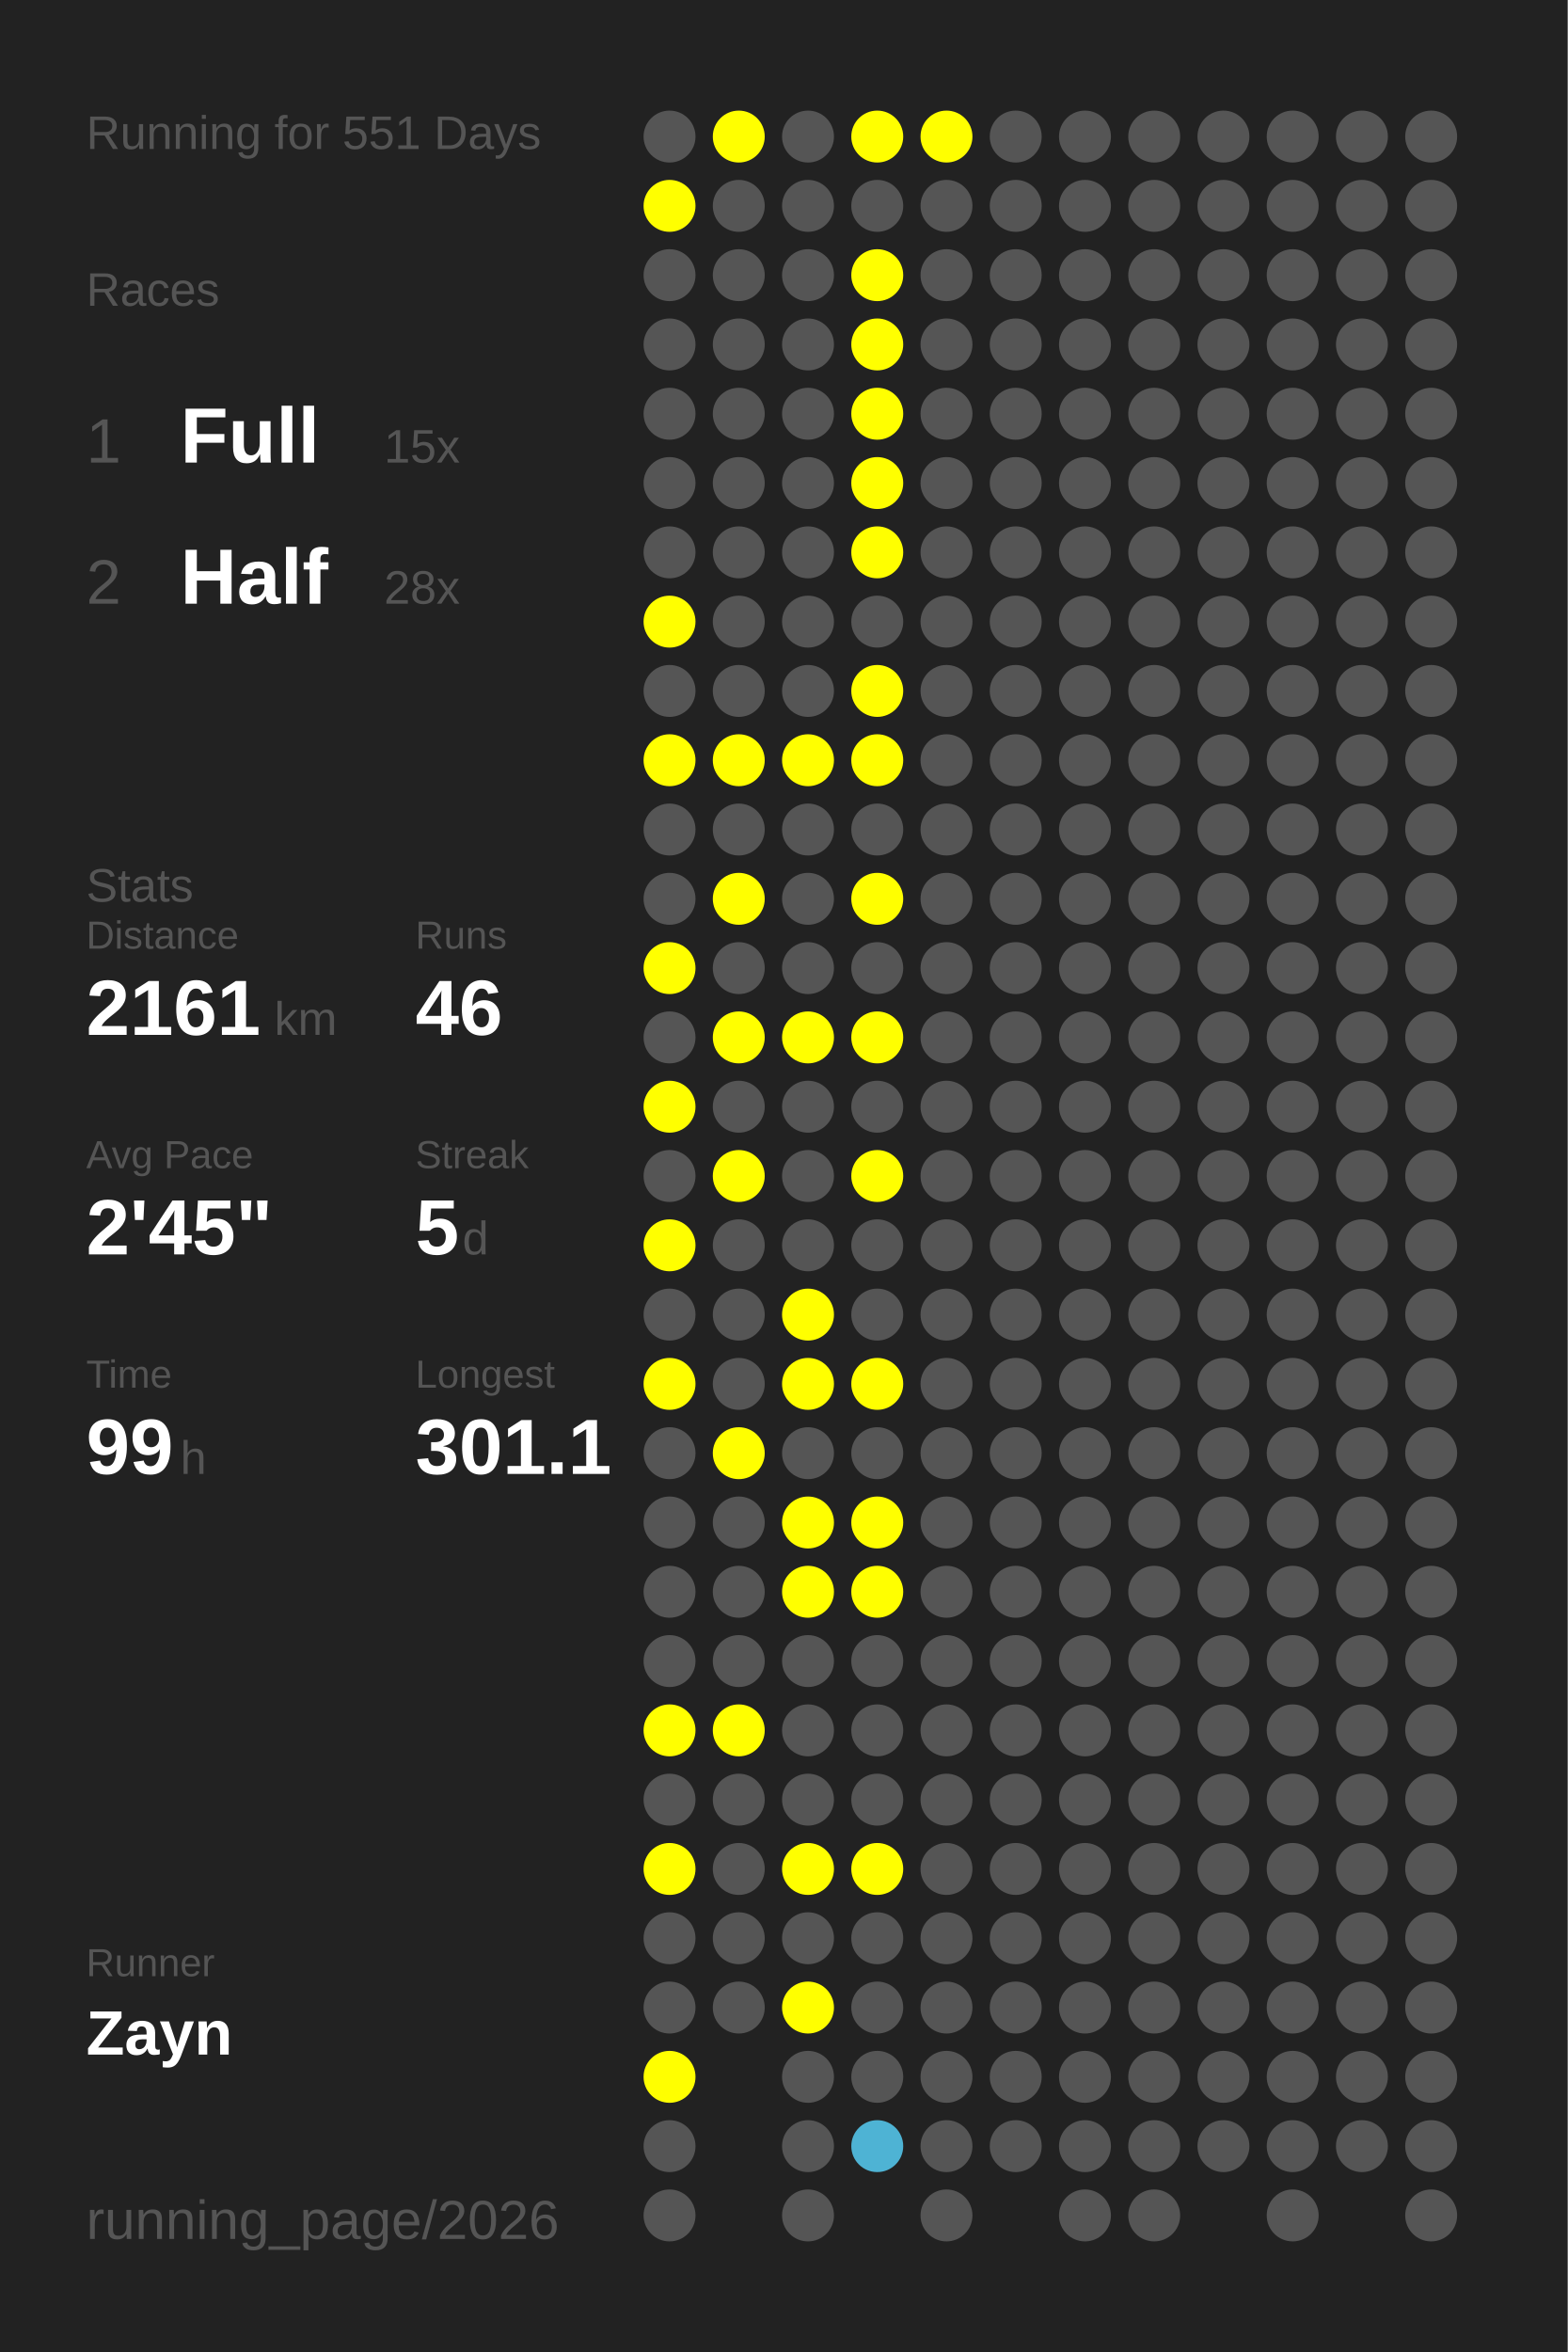
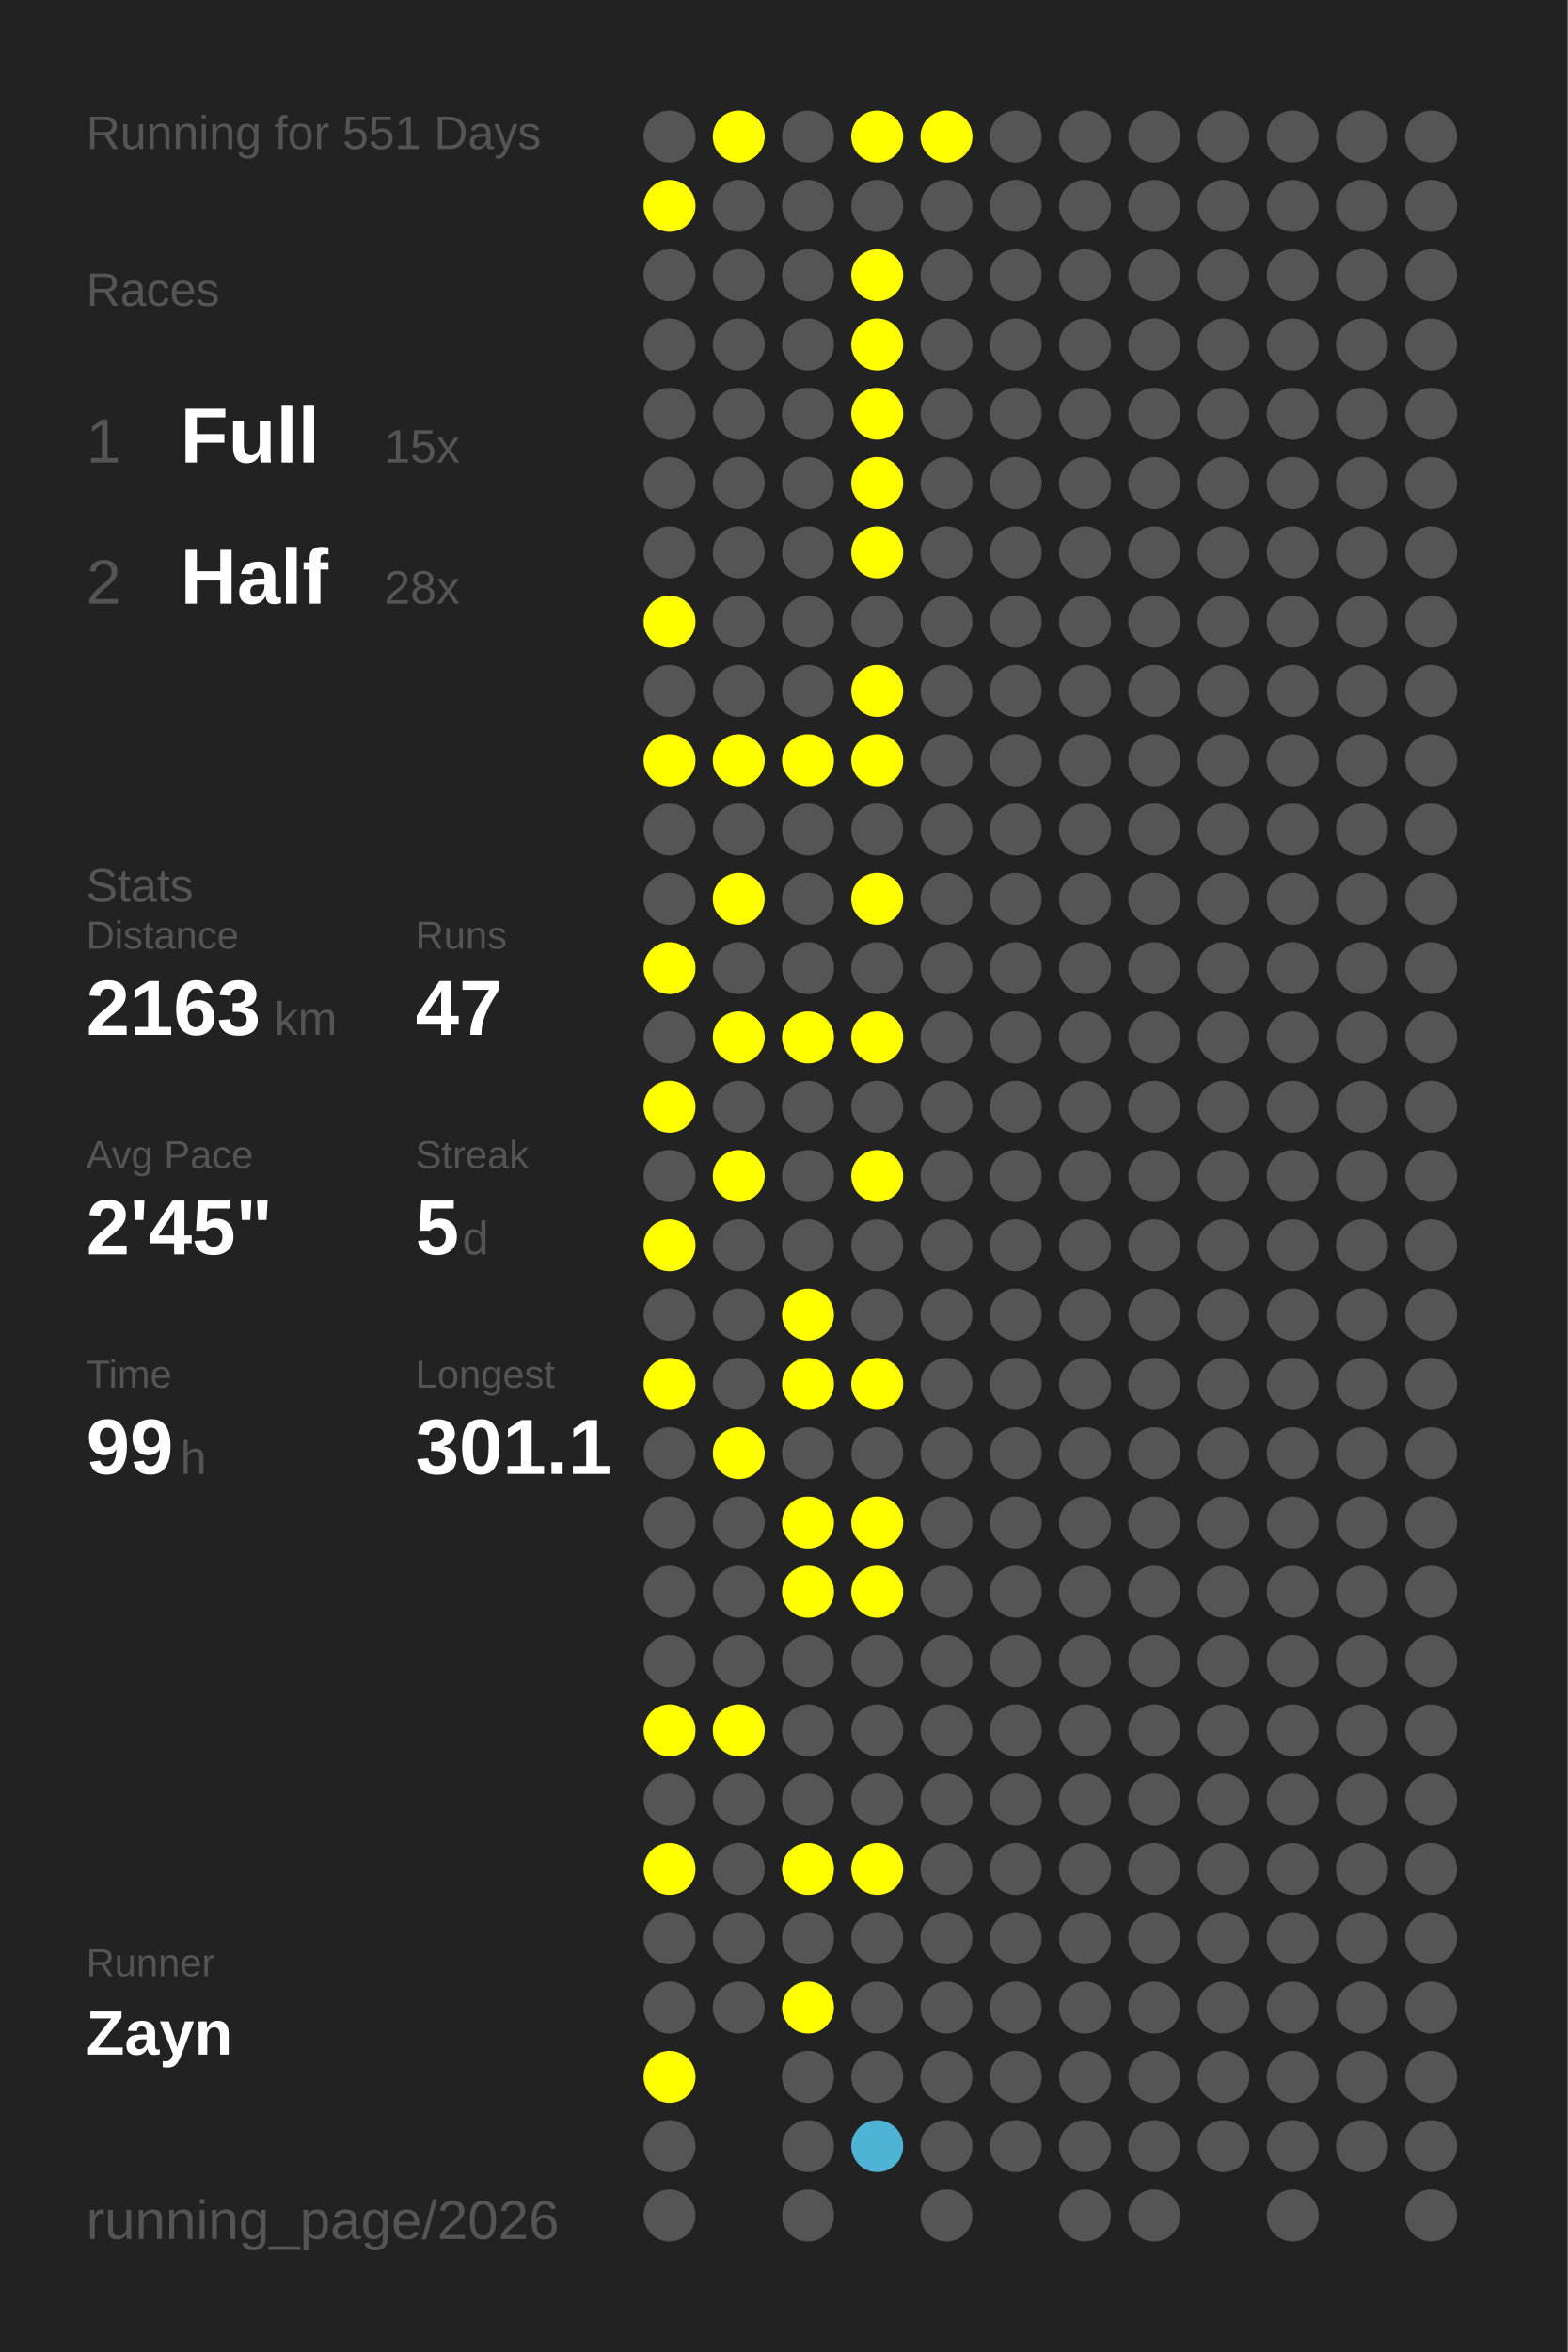
<svg xmlns="http://www.w3.org/2000/svg" baseProfile="full" height="300mm" version="1.1" viewBox="0,0,200,300" width="200mm">
  <defs />
  <rect fill="#222222" height="300" width="200" x="0" y="0" />
  <text fill="#555555" style="font-size:6px; font-family:Arial;" x="11" y="19">Running for 551 Days</text>
  <text fill="#555555" style="font-size:6px; font-family:Arial;" x="11" y="39">Races</text>
  <text fill="#555555" style="font-size:8px; font-family:Arial;" x="11" y="59">1</text>
  <text fill="#FFFFFF" style="font-size:10px; font-family:Arial; font-weight:bold;" x="23" y="59">Full</text>
  <text fill="#555555" style="font-size:6px; font-family:Arial;" x="49" y="59">15x</text>
  <text fill="#555555" style="font-size:8px; font-family:Arial;" x="11" y="77">2</text>
  <text fill="#FFFFFF" style="font-size:10px; font-family:Arial; font-weight:bold;" x="23" y="77">Half</text>
  <text fill="#555555" style="font-size:6px; font-family:Arial;" x="49" y="77">28x</text>
  <text fill="#555555" style="font-size:6px; font-family:Arial;" x="11" y="115">Stats</text>
  <text fill="#555555" style="font-size:5px; font-family:Arial;" x="11" y="121">Distance</text>
-   <text fill="#FFFFFF" style="font-size:10px; font-family:Arial; font-weight:bold;" x="11" y="132">2161</text>
+   <text fill="#FFFFFF" style="font-size:10px; font-family:Arial; font-weight:bold;" x="11" y="132">2163</text>
  <text fill="#555555" style="font-size:6px; font-family:Arial;" x="35" y="132">km</text>
  <text fill="#555555" style="font-size:5px; font-family:Arial;" x="53" y="121">Runs</text>
-   <text fill="#FFFFFF" style="font-size:10px; font-family:Arial; font-weight:bold;" x="53" y="132">46</text>
+   <text fill="#FFFFFF" style="font-size:10px; font-family:Arial; font-weight:bold;" x="53" y="132">47</text>
  <text fill="#555555" style="font-size:5px; font-family:Arial;" x="11" y="149">Avg Pace</text>
  <text fill="#FFFFFF" style="font-size:10px; font-family:Arial; font-weight:bold;" x="11" y="160">2'45"</text>
  <text fill="#555555" style="font-size:5px; font-family:Arial;" x="53" y="149">Streak</text>
  <text fill="#FFFFFF" style="font-size:10px; font-family:Arial; font-weight:bold;" x="53" y="160">5</text>
  <text fill="#555555" style="font-size:6px; font-family:Arial;" x="59" y="160">d</text>
  <text fill="#555555" style="font-size:5px; font-family:Arial;" x="11" y="177">Time</text>
  <text fill="#FFFFFF" style="font-size:10px; font-family:Arial; font-weight:bold;" x="11" y="188">99</text>
  <text fill="#555555" style="font-size:6px; font-family:Arial;" x="23" y="188">h</text>
  <text fill="#555555" style="font-size:5px; font-family:Arial;" x="53" y="177">Longest</text>
  <text fill="#FFFFFF" style="font-size:10px; font-family:Arial; font-weight:bold;" x="53" y="188">301.1</text>
  <text fill="#555555" style="font-size:5px; font-family:Arial;" x="11" y="252.065">Runner</text>
  <text fill="#FFFFFF" style="font-size:8px; font-family:Arial; font-weight:bold;" x="11" y="262.065">Zayn</text>
  <text fill="#555555" style="font-size:7px; font-family:Arial;" x="11" y="285.581">running_page/2026</text>
  <circle cx="85.417" cy="17.419" fill="#555555" r="3.312" />
  <circle cx="85.417" cy="26.258" fill="#FFFF00" r="3.312" />
  <circle cx="85.417" cy="35.097" fill="#555555" r="3.312" />
  <circle cx="85.417" cy="43.935" fill="#555555" r="3.312" />
  <circle cx="85.417" cy="52.774" fill="#555555" r="3.312" />
  <circle cx="85.417" cy="61.613" fill="#555555" r="3.312" />
  <circle cx="85.417" cy="70.452" fill="#555555" r="3.312" />
  <circle cx="85.417" cy="79.29" fill="#FFFF00" r="3.312" />
  <circle cx="85.417" cy="88.129" fill="#555555" r="3.312" />
  <circle cx="85.417" cy="96.968" fill="#FFFF00" r="3.312" />
  <circle cx="85.417" cy="105.806" fill="#555555" r="3.312" />
  <circle cx="85.417" cy="114.645" fill="#555555" r="3.312" />
  <circle cx="85.417" cy="123.484" fill="#FFFF00" r="3.312" />
  <circle cx="85.417" cy="132.323" fill="#555555" r="3.312" />
  <circle cx="85.417" cy="141.161" fill="#FFFF00" r="3.312" />
  <circle cx="85.417" cy="150" fill="#555555" r="3.312" />
  <circle cx="85.417" cy="158.839" fill="#FFFF00" r="3.312" />
  <circle cx="85.417" cy="167.677" fill="#555555" r="3.312" />
  <circle cx="85.417" cy="176.516" fill="#FFFF00" r="3.312" />
  <circle cx="85.417" cy="185.355" fill="#555555" r="3.312" />
  <circle cx="85.417" cy="194.194" fill="#555555" r="3.312" />
  <circle cx="85.417" cy="203.032" fill="#555555" r="3.312" />
  <circle cx="85.417" cy="211.871" fill="#555555" r="3.312" />
  <circle cx="85.417" cy="220.71" fill="#FFFF00" r="3.312" />
  <circle cx="85.417" cy="229.548" fill="#555555" r="3.312" />
  <circle cx="85.417" cy="238.387" fill="#FFFF00" r="3.312" />
  <circle cx="85.417" cy="247.226" fill="#555555" r="3.312" />
  <circle cx="85.417" cy="256.065" fill="#555555" r="3.312" />
  <circle cx="85.417" cy="264.903" fill="#FFFF00" r="3.312" />
  <circle cx="85.417" cy="273.742" fill="#555555" r="3.312" />
  <circle cx="85.417" cy="282.581" fill="#555555" r="3.312" />
  <circle cx="94.25" cy="17.419" fill="#FFFF00" r="3.312" />
  <circle cx="94.25" cy="26.258" fill="#555555" r="3.312" />
  <circle cx="94.25" cy="35.097" fill="#555555" r="3.312" />
  <circle cx="94.25" cy="43.935" fill="#555555" r="3.312" />
  <circle cx="94.25" cy="52.774" fill="#555555" r="3.312" />
  <circle cx="94.25" cy="61.613" fill="#555555" r="3.312" />
  <circle cx="94.25" cy="70.452" fill="#555555" r="3.312" />
  <circle cx="94.25" cy="79.29" fill="#555555" r="3.312" />
  <circle cx="94.25" cy="88.129" fill="#555555" r="3.312" />
  <circle cx="94.25" cy="96.968" fill="#FFFF00" r="3.312" />
  <circle cx="94.25" cy="105.806" fill="#555555" r="3.312" />
  <circle cx="94.25" cy="114.645" fill="#FFFF00" r="3.312" />
  <circle cx="94.25" cy="123.484" fill="#555555" r="3.312" />
  <circle cx="94.25" cy="132.323" fill="#FFFF00" r="3.312" />
  <circle cx="94.25" cy="141.161" fill="#555555" r="3.312" />
  <circle cx="94.25" cy="150" fill="#FFFF00" r="3.312" />
  <circle cx="94.25" cy="158.839" fill="#555555" r="3.312" />
  <circle cx="94.25" cy="167.677" fill="#555555" r="3.312" />
  <circle cx="94.25" cy="176.516" fill="#555555" r="3.312" />
  <circle cx="94.25" cy="185.355" fill="#FFFF00" r="3.312" />
  <circle cx="94.25" cy="194.194" fill="#555555" r="3.312" />
  <circle cx="94.25" cy="203.032" fill="#555555" r="3.312" />
  <circle cx="94.25" cy="211.871" fill="#555555" r="3.312" />
  <circle cx="94.25" cy="220.71" fill="#FFFF00" r="3.312" />
  <circle cx="94.25" cy="229.548" fill="#555555" r="3.312" />
  <circle cx="94.25" cy="238.387" fill="#555555" r="3.312" />
  <circle cx="94.25" cy="247.226" fill="#555555" r="3.312" />
  <circle cx="94.25" cy="256.065" fill="#555555" r="3.312" />
  <circle cx="103.083" cy="17.419" fill="#555555" r="3.312" />
  <circle cx="103.083" cy="26.258" fill="#555555" r="3.312" />
  <circle cx="103.083" cy="35.097" fill="#555555" r="3.312" />
  <circle cx="103.083" cy="43.935" fill="#555555" r="3.312" />
  <circle cx="103.083" cy="52.774" fill="#555555" r="3.312" />
  <circle cx="103.083" cy="61.613" fill="#555555" r="3.312" />
  <circle cx="103.083" cy="70.452" fill="#555555" r="3.312" />
  <circle cx="103.083" cy="79.29" fill="#555555" r="3.312" />
  <circle cx="103.083" cy="88.129" fill="#555555" r="3.312" />
  <circle cx="103.083" cy="96.968" fill="#FFFF00" r="3.312" />
  <circle cx="103.083" cy="105.806" fill="#555555" r="3.312" />
  <circle cx="103.083" cy="114.645" fill="#555555" r="3.312" />
  <circle cx="103.083" cy="123.484" fill="#555555" r="3.312" />
  <circle cx="103.083" cy="132.323" fill="#FFFF00" r="3.312" />
  <circle cx="103.083" cy="141.161" fill="#555555" r="3.312" />
  <circle cx="103.083" cy="150" fill="#555555" r="3.312" />
  <circle cx="103.083" cy="158.839" fill="#555555" r="3.312" />
  <circle cx="103.083" cy="167.677" fill="#FFFF00" r="3.312" />
  <circle cx="103.083" cy="176.516" fill="#FFFF00" r="3.312" />
  <circle cx="103.083" cy="185.355" fill="#555555" r="3.312" />
  <circle cx="103.083" cy="194.194" fill="#FFFF00" r="3.312" />
  <circle cx="103.083" cy="203.032" fill="#FFFF00" r="3.312" />
  <circle cx="103.083" cy="211.871" fill="#555555" r="3.312" />
  <circle cx="103.083" cy="220.71" fill="#555555" r="3.312" />
  <circle cx="103.083" cy="229.548" fill="#555555" r="3.312" />
  <circle cx="103.083" cy="238.387" fill="#FFFF00" r="3.312" />
  <circle cx="103.083" cy="247.226" fill="#555555" r="3.312" />
  <circle cx="103.083" cy="256.065" fill="#FFFF00" r="3.312" />
  <circle cx="103.083" cy="264.903" fill="#555555" r="3.312" />
  <circle cx="103.083" cy="273.742" fill="#555555" r="3.312" />
  <circle cx="103.083" cy="282.581" fill="#555555" r="3.312" />
  <circle cx="111.917" cy="17.419" fill="#FFFF00" r="3.312" />
  <circle cx="111.917" cy="26.258" fill="#555555" r="3.312" />
  <circle cx="111.917" cy="35.097" fill="#FFFF00" r="3.312" />
  <circle cx="111.917" cy="43.935" fill="#FFFF00" r="3.312" />
  <circle cx="111.917" cy="52.774" fill="#FFFF00" r="3.312" />
  <circle cx="111.917" cy="61.613" fill="#FFFF00" r="3.312" />
  <circle cx="111.917" cy="70.452" fill="#FFFF00" r="3.312" />
  <circle cx="111.917" cy="79.29" fill="#555555" r="3.312" />
  <circle cx="111.917" cy="88.129" fill="#FFFF00" r="3.312" />
  <circle cx="111.917" cy="96.968" fill="#FFFF00" r="3.312" />
  <circle cx="111.917" cy="105.806" fill="#555555" r="3.312" />
  <circle cx="111.917" cy="114.645" fill="#FFFF00" r="3.312" />
  <circle cx="111.917" cy="123.484" fill="#555555" r="3.312" />
  <circle cx="111.917" cy="132.323" fill="#FFFF00" r="3.312" />
  <circle cx="111.917" cy="141.161" fill="#555555" r="3.312" />
  <circle cx="111.917" cy="150" fill="#FFFF00" r="3.312" />
  <circle cx="111.917" cy="158.839" fill="#555555" r="3.312" />
  <circle cx="111.917" cy="167.677" fill="#555555" r="3.312" />
  <circle cx="111.917" cy="176.516" fill="#FFFF00" r="3.312" />
  <circle cx="111.917" cy="185.355" fill="#555555" r="3.312" />
  <circle cx="111.917" cy="194.194" fill="#FFFF00" r="3.312" />
  <circle cx="111.917" cy="203.032" fill="#FFFF00" r="3.312" />
  <circle cx="111.917" cy="211.871" fill="#555555" r="3.312" />
  <circle cx="111.917" cy="220.71" fill="#555555" r="3.312" />
  <circle cx="111.917" cy="229.548" fill="#555555" r="3.312" />
  <circle cx="111.917" cy="238.387" fill="#FFFF00" r="3.312" />
  <circle cx="111.917" cy="247.226" fill="#555555" r="3.312" />
  <circle cx="111.917" cy="256.065" fill="#555555" r="3.312" />
  <circle cx="111.917" cy="264.903" fill="#555555" r="3.312" />
  <circle cx="111.917" cy="273.742" fill="#4eb3d4" r="3.312" />
  <circle cx="120.75" cy="17.419" fill="#FFFF00" r="3.312" />
  <circle cx="120.75" cy="26.258" fill="#555555" r="3.312" />
  <circle cx="120.75" cy="35.097" fill="#555555" r="3.312" />
  <circle cx="120.75" cy="43.935" fill="#555555" r="3.312" />
  <circle cx="120.75" cy="52.774" fill="#555555" r="3.312" />
  <circle cx="120.75" cy="61.613" fill="#555555" r="3.312" />
  <circle cx="120.75" cy="70.452" fill="#555555" r="3.312" />
  <circle cx="120.75" cy="79.29" fill="#555555" r="3.312" />
  <circle cx="120.75" cy="88.129" fill="#555555" r="3.312" />
  <circle cx="120.75" cy="96.968" fill="#555555" r="3.312" />
  <circle cx="120.75" cy="105.806" fill="#555555" r="3.312" />
  <circle cx="120.75" cy="114.645" fill="#555555" r="3.312" />
  <circle cx="120.75" cy="123.484" fill="#555555" r="3.312" />
  <circle cx="120.75" cy="132.323" fill="#555555" r="3.312" />
  <circle cx="120.75" cy="141.161" fill="#555555" r="3.312" />
  <circle cx="120.75" cy="150" fill="#555555" r="3.312" />
  <circle cx="120.75" cy="158.839" fill="#555555" r="3.312" />
  <circle cx="120.75" cy="167.677" fill="#555555" r="3.312" />
  <circle cx="120.75" cy="176.516" fill="#555555" r="3.312" />
  <circle cx="120.75" cy="185.355" fill="#555555" r="3.312" />
  <circle cx="120.75" cy="194.194" fill="#555555" r="3.312" />
  <circle cx="120.75" cy="203.032" fill="#555555" r="3.312" />
  <circle cx="120.75" cy="211.871" fill="#555555" r="3.312" />
  <circle cx="120.75" cy="220.71" fill="#555555" r="3.312" />
  <circle cx="120.75" cy="229.548" fill="#555555" r="3.312" />
  <circle cx="120.75" cy="238.387" fill="#555555" r="3.312" />
  <circle cx="120.75" cy="247.226" fill="#555555" r="3.312" />
  <circle cx="120.75" cy="256.065" fill="#555555" r="3.312" />
  <circle cx="120.75" cy="264.903" fill="#555555" r="3.312" />
  <circle cx="120.75" cy="273.742" fill="#555555" r="3.312" />
  <circle cx="120.75" cy="282.581" fill="#555555" r="3.312" />
  <circle cx="129.583" cy="17.419" fill="#555555" r="3.312" />
  <circle cx="129.583" cy="26.258" fill="#555555" r="3.312" />
  <circle cx="129.583" cy="35.097" fill="#555555" r="3.312" />
  <circle cx="129.583" cy="43.935" fill="#555555" r="3.312" />
  <circle cx="129.583" cy="52.774" fill="#555555" r="3.312" />
  <circle cx="129.583" cy="61.613" fill="#555555" r="3.312" />
  <circle cx="129.583" cy="70.452" fill="#555555" r="3.312" />
  <circle cx="129.583" cy="79.29" fill="#555555" r="3.312" />
  <circle cx="129.583" cy="88.129" fill="#555555" r="3.312" />
  <circle cx="129.583" cy="96.968" fill="#555555" r="3.312" />
  <circle cx="129.583" cy="105.806" fill="#555555" r="3.312" />
  <circle cx="129.583" cy="114.645" fill="#555555" r="3.312" />
  <circle cx="129.583" cy="123.484" fill="#555555" r="3.312" />
  <circle cx="129.583" cy="132.323" fill="#555555" r="3.312" />
  <circle cx="129.583" cy="141.161" fill="#555555" r="3.312" />
  <circle cx="129.583" cy="150" fill="#555555" r="3.312" />
  <circle cx="129.583" cy="158.839" fill="#555555" r="3.312" />
  <circle cx="129.583" cy="167.677" fill="#555555" r="3.312" />
  <circle cx="129.583" cy="176.516" fill="#555555" r="3.312" />
  <circle cx="129.583" cy="185.355" fill="#555555" r="3.312" />
  <circle cx="129.583" cy="194.194" fill="#555555" r="3.312" />
  <circle cx="129.583" cy="203.032" fill="#555555" r="3.312" />
  <circle cx="129.583" cy="211.871" fill="#555555" r="3.312" />
  <circle cx="129.583" cy="220.71" fill="#555555" r="3.312" />
  <circle cx="129.583" cy="229.548" fill="#555555" r="3.312" />
  <circle cx="129.583" cy="238.387" fill="#555555" r="3.312" />
  <circle cx="129.583" cy="247.226" fill="#555555" r="3.312" />
  <circle cx="129.583" cy="256.065" fill="#555555" r="3.312" />
  <circle cx="129.583" cy="264.903" fill="#555555" r="3.312" />
  <circle cx="129.583" cy="273.742" fill="#555555" r="3.312" />
  <circle cx="138.417" cy="17.419" fill="#555555" r="3.312" />
  <circle cx="138.417" cy="26.258" fill="#555555" r="3.312" />
  <circle cx="138.417" cy="35.097" fill="#555555" r="3.312" />
  <circle cx="138.417" cy="43.935" fill="#555555" r="3.312" />
  <circle cx="138.417" cy="52.774" fill="#555555" r="3.312" />
  <circle cx="138.417" cy="61.613" fill="#555555" r="3.312" />
  <circle cx="138.417" cy="70.452" fill="#555555" r="3.312" />
  <circle cx="138.417" cy="79.29" fill="#555555" r="3.312" />
  <circle cx="138.417" cy="88.129" fill="#555555" r="3.312" />
  <circle cx="138.417" cy="96.968" fill="#555555" r="3.312" />
  <circle cx="138.417" cy="105.806" fill="#555555" r="3.312" />
  <circle cx="138.417" cy="114.645" fill="#555555" r="3.312" />
  <circle cx="138.417" cy="123.484" fill="#555555" r="3.312" />
  <circle cx="138.417" cy="132.323" fill="#555555" r="3.312" />
  <circle cx="138.417" cy="141.161" fill="#555555" r="3.312" />
  <circle cx="138.417" cy="150" fill="#555555" r="3.312" />
  <circle cx="138.417" cy="158.839" fill="#555555" r="3.312" />
  <circle cx="138.417" cy="167.677" fill="#555555" r="3.312" />
  <circle cx="138.417" cy="176.516" fill="#555555" r="3.312" />
  <circle cx="138.417" cy="185.355" fill="#555555" r="3.312" />
  <circle cx="138.417" cy="194.194" fill="#555555" r="3.312" />
  <circle cx="138.417" cy="203.032" fill="#555555" r="3.312" />
  <circle cx="138.417" cy="211.871" fill="#555555" r="3.312" />
  <circle cx="138.417" cy="220.71" fill="#555555" r="3.312" />
  <circle cx="138.417" cy="229.548" fill="#555555" r="3.312" />
  <circle cx="138.417" cy="238.387" fill="#555555" r="3.312" />
  <circle cx="138.417" cy="247.226" fill="#555555" r="3.312" />
  <circle cx="138.417" cy="256.065" fill="#555555" r="3.312" />
  <circle cx="138.417" cy="264.903" fill="#555555" r="3.312" />
  <circle cx="138.417" cy="273.742" fill="#555555" r="3.312" />
  <circle cx="138.417" cy="282.581" fill="#555555" r="3.312" />
  <circle cx="147.25" cy="17.419" fill="#555555" r="3.312" />
  <circle cx="147.25" cy="26.258" fill="#555555" r="3.312" />
  <circle cx="147.25" cy="35.097" fill="#555555" r="3.312" />
  <circle cx="147.25" cy="43.935" fill="#555555" r="3.312" />
  <circle cx="147.25" cy="52.774" fill="#555555" r="3.312" />
  <circle cx="147.25" cy="61.613" fill="#555555" r="3.312" />
  <circle cx="147.25" cy="70.452" fill="#555555" r="3.312" />
  <circle cx="147.25" cy="79.29" fill="#555555" r="3.312" />
  <circle cx="147.25" cy="88.129" fill="#555555" r="3.312" />
  <circle cx="147.25" cy="96.968" fill="#555555" r="3.312" />
  <circle cx="147.25" cy="105.806" fill="#555555" r="3.312" />
  <circle cx="147.25" cy="114.645" fill="#555555" r="3.312" />
  <circle cx="147.25" cy="123.484" fill="#555555" r="3.312" />
  <circle cx="147.25" cy="132.323" fill="#555555" r="3.312" />
  <circle cx="147.25" cy="141.161" fill="#555555" r="3.312" />
  <circle cx="147.25" cy="150" fill="#555555" r="3.312" />
  <circle cx="147.25" cy="158.839" fill="#555555" r="3.312" />
  <circle cx="147.25" cy="167.677" fill="#555555" r="3.312" />
  <circle cx="147.25" cy="176.516" fill="#555555" r="3.312" />
  <circle cx="147.25" cy="185.355" fill="#555555" r="3.312" />
  <circle cx="147.25" cy="194.194" fill="#555555" r="3.312" />
  <circle cx="147.25" cy="203.032" fill="#555555" r="3.312" />
  <circle cx="147.25" cy="211.871" fill="#555555" r="3.312" />
  <circle cx="147.25" cy="220.71" fill="#555555" r="3.312" />
  <circle cx="147.25" cy="229.548" fill="#555555" r="3.312" />
  <circle cx="147.25" cy="238.387" fill="#555555" r="3.312" />
  <circle cx="147.25" cy="247.226" fill="#555555" r="3.312" />
  <circle cx="147.25" cy="256.065" fill="#555555" r="3.312" />
  <circle cx="147.25" cy="264.903" fill="#555555" r="3.312" />
  <circle cx="147.25" cy="273.742" fill="#555555" r="3.312" />
  <circle cx="147.25" cy="282.581" fill="#555555" r="3.312" />
  <circle cx="156.083" cy="17.419" fill="#555555" r="3.312" />
  <circle cx="156.083" cy="26.258" fill="#555555" r="3.312" />
  <circle cx="156.083" cy="35.097" fill="#555555" r="3.312" />
  <circle cx="156.083" cy="43.935" fill="#555555" r="3.312" />
  <circle cx="156.083" cy="52.774" fill="#555555" r="3.312" />
  <circle cx="156.083" cy="61.613" fill="#555555" r="3.312" />
  <circle cx="156.083" cy="70.452" fill="#555555" r="3.312" />
  <circle cx="156.083" cy="79.29" fill="#555555" r="3.312" />
  <circle cx="156.083" cy="88.129" fill="#555555" r="3.312" />
  <circle cx="156.083" cy="96.968" fill="#555555" r="3.312" />
  <circle cx="156.083" cy="105.806" fill="#555555" r="3.312" />
  <circle cx="156.083" cy="114.645" fill="#555555" r="3.312" />
  <circle cx="156.083" cy="123.484" fill="#555555" r="3.312" />
  <circle cx="156.083" cy="132.323" fill="#555555" r="3.312" />
  <circle cx="156.083" cy="141.161" fill="#555555" r="3.312" />
  <circle cx="156.083" cy="150" fill="#555555" r="3.312" />
  <circle cx="156.083" cy="158.839" fill="#555555" r="3.312" />
  <circle cx="156.083" cy="167.677" fill="#555555" r="3.312" />
  <circle cx="156.083" cy="176.516" fill="#555555" r="3.312" />
  <circle cx="156.083" cy="185.355" fill="#555555" r="3.312" />
  <circle cx="156.083" cy="194.194" fill="#555555" r="3.312" />
  <circle cx="156.083" cy="203.032" fill="#555555" r="3.312" />
  <circle cx="156.083" cy="211.871" fill="#555555" r="3.312" />
  <circle cx="156.083" cy="220.71" fill="#555555" r="3.312" />
  <circle cx="156.083" cy="229.548" fill="#555555" r="3.312" />
  <circle cx="156.083" cy="238.387" fill="#555555" r="3.312" />
  <circle cx="156.083" cy="247.226" fill="#555555" r="3.312" />
  <circle cx="156.083" cy="256.065" fill="#555555" r="3.312" />
  <circle cx="156.083" cy="264.903" fill="#555555" r="3.312" />
  <circle cx="156.083" cy="273.742" fill="#555555" r="3.312" />
  <circle cx="164.917" cy="17.419" fill="#555555" r="3.312" />
  <circle cx="164.917" cy="26.258" fill="#555555" r="3.312" />
  <circle cx="164.917" cy="35.097" fill="#555555" r="3.312" />
  <circle cx="164.917" cy="43.935" fill="#555555" r="3.312" />
  <circle cx="164.917" cy="52.774" fill="#555555" r="3.312" />
  <circle cx="164.917" cy="61.613" fill="#555555" r="3.312" />
  <circle cx="164.917" cy="70.452" fill="#555555" r="3.312" />
  <circle cx="164.917" cy="79.29" fill="#555555" r="3.312" />
  <circle cx="164.917" cy="88.129" fill="#555555" r="3.312" />
  <circle cx="164.917" cy="96.968" fill="#555555" r="3.312" />
  <circle cx="164.917" cy="105.806" fill="#555555" r="3.312" />
  <circle cx="164.917" cy="114.645" fill="#555555" r="3.312" />
  <circle cx="164.917" cy="123.484" fill="#555555" r="3.312" />
  <circle cx="164.917" cy="132.323" fill="#555555" r="3.312" />
  <circle cx="164.917" cy="141.161" fill="#555555" r="3.312" />
  <circle cx="164.917" cy="150" fill="#555555" r="3.312" />
  <circle cx="164.917" cy="158.839" fill="#555555" r="3.312" />
  <circle cx="164.917" cy="167.677" fill="#555555" r="3.312" />
  <circle cx="164.917" cy="176.516" fill="#555555" r="3.312" />
  <circle cx="164.917" cy="185.355" fill="#555555" r="3.312" />
  <circle cx="164.917" cy="194.194" fill="#555555" r="3.312" />
  <circle cx="164.917" cy="203.032" fill="#555555" r="3.312" />
  <circle cx="164.917" cy="211.871" fill="#555555" r="3.312" />
  <circle cx="164.917" cy="220.71" fill="#555555" r="3.312" />
  <circle cx="164.917" cy="229.548" fill="#555555" r="3.312" />
  <circle cx="164.917" cy="238.387" fill="#555555" r="3.312" />
  <circle cx="164.917" cy="247.226" fill="#555555" r="3.312" />
  <circle cx="164.917" cy="256.065" fill="#555555" r="3.312" />
  <circle cx="164.917" cy="264.903" fill="#555555" r="3.312" />
  <circle cx="164.917" cy="273.742" fill="#555555" r="3.312" />
  <circle cx="164.917" cy="282.581" fill="#555555" r="3.312" />
  <circle cx="173.75" cy="17.419" fill="#555555" r="3.312" />
  <circle cx="173.75" cy="26.258" fill="#555555" r="3.312" />
  <circle cx="173.75" cy="35.097" fill="#555555" r="3.312" />
  <circle cx="173.75" cy="43.935" fill="#555555" r="3.312" />
  <circle cx="173.75" cy="52.774" fill="#555555" r="3.312" />
  <circle cx="173.75" cy="61.613" fill="#555555" r="3.312" />
  <circle cx="173.75" cy="70.452" fill="#555555" r="3.312" />
  <circle cx="173.75" cy="79.29" fill="#555555" r="3.312" />
  <circle cx="173.75" cy="88.129" fill="#555555" r="3.312" />
  <circle cx="173.75" cy="96.968" fill="#555555" r="3.312" />
  <circle cx="173.75" cy="105.806" fill="#555555" r="3.312" />
  <circle cx="173.75" cy="114.645" fill="#555555" r="3.312" />
  <circle cx="173.75" cy="123.484" fill="#555555" r="3.312" />
  <circle cx="173.75" cy="132.323" fill="#555555" r="3.312" />
  <circle cx="173.75" cy="141.161" fill="#555555" r="3.312" />
  <circle cx="173.75" cy="150" fill="#555555" r="3.312" />
  <circle cx="173.75" cy="158.839" fill="#555555" r="3.312" />
  <circle cx="173.75" cy="167.677" fill="#555555" r="3.312" />
  <circle cx="173.75" cy="176.516" fill="#555555" r="3.312" />
  <circle cx="173.75" cy="185.355" fill="#555555" r="3.312" />
  <circle cx="173.75" cy="194.194" fill="#555555" r="3.312" />
  <circle cx="173.75" cy="203.032" fill="#555555" r="3.312" />
  <circle cx="173.75" cy="211.871" fill="#555555" r="3.312" />
  <circle cx="173.75" cy="220.71" fill="#555555" r="3.312" />
  <circle cx="173.75" cy="229.548" fill="#555555" r="3.312" />
  <circle cx="173.75" cy="238.387" fill="#555555" r="3.312" />
  <circle cx="173.75" cy="247.226" fill="#555555" r="3.312" />
  <circle cx="173.75" cy="256.065" fill="#555555" r="3.312" />
  <circle cx="173.75" cy="264.903" fill="#555555" r="3.312" />
  <circle cx="173.75" cy="273.742" fill="#555555" r="3.312" />
  <circle cx="182.583" cy="17.419" fill="#555555" r="3.312" />
  <circle cx="182.583" cy="26.258" fill="#555555" r="3.312" />
  <circle cx="182.583" cy="35.097" fill="#555555" r="3.312" />
  <circle cx="182.583" cy="43.935" fill="#555555" r="3.312" />
  <circle cx="182.583" cy="52.774" fill="#555555" r="3.312" />
  <circle cx="182.583" cy="61.613" fill="#555555" r="3.312" />
  <circle cx="182.583" cy="70.452" fill="#555555" r="3.312" />
  <circle cx="182.583" cy="79.29" fill="#555555" r="3.312" />
  <circle cx="182.583" cy="88.129" fill="#555555" r="3.312" />
  <circle cx="182.583" cy="96.968" fill="#555555" r="3.312" />
  <circle cx="182.583" cy="105.806" fill="#555555" r="3.312" />
  <circle cx="182.583" cy="114.645" fill="#555555" r="3.312" />
  <circle cx="182.583" cy="123.484" fill="#555555" r="3.312" />
  <circle cx="182.583" cy="132.323" fill="#555555" r="3.312" />
  <circle cx="182.583" cy="141.161" fill="#555555" r="3.312" />
  <circle cx="182.583" cy="150" fill="#555555" r="3.312" />
  <circle cx="182.583" cy="158.839" fill="#555555" r="3.312" />
  <circle cx="182.583" cy="167.677" fill="#555555" r="3.312" />
  <circle cx="182.583" cy="176.516" fill="#555555" r="3.312" />
  <circle cx="182.583" cy="185.355" fill="#555555" r="3.312" />
  <circle cx="182.583" cy="194.194" fill="#555555" r="3.312" />
  <circle cx="182.583" cy="203.032" fill="#555555" r="3.312" />
  <circle cx="182.583" cy="211.871" fill="#555555" r="3.312" />
  <circle cx="182.583" cy="220.71" fill="#555555" r="3.312" />
  <circle cx="182.583" cy="229.548" fill="#555555" r="3.312" />
  <circle cx="182.583" cy="238.387" fill="#555555" r="3.312" />
  <circle cx="182.583" cy="247.226" fill="#555555" r="3.312" />
  <circle cx="182.583" cy="256.065" fill="#555555" r="3.312" />
  <circle cx="182.583" cy="264.903" fill="#555555" r="3.312" />
  <circle cx="182.583" cy="273.742" fill="#555555" r="3.312" />
  <circle cx="182.583" cy="282.581" fill="#555555" r="3.312" />
</svg>
